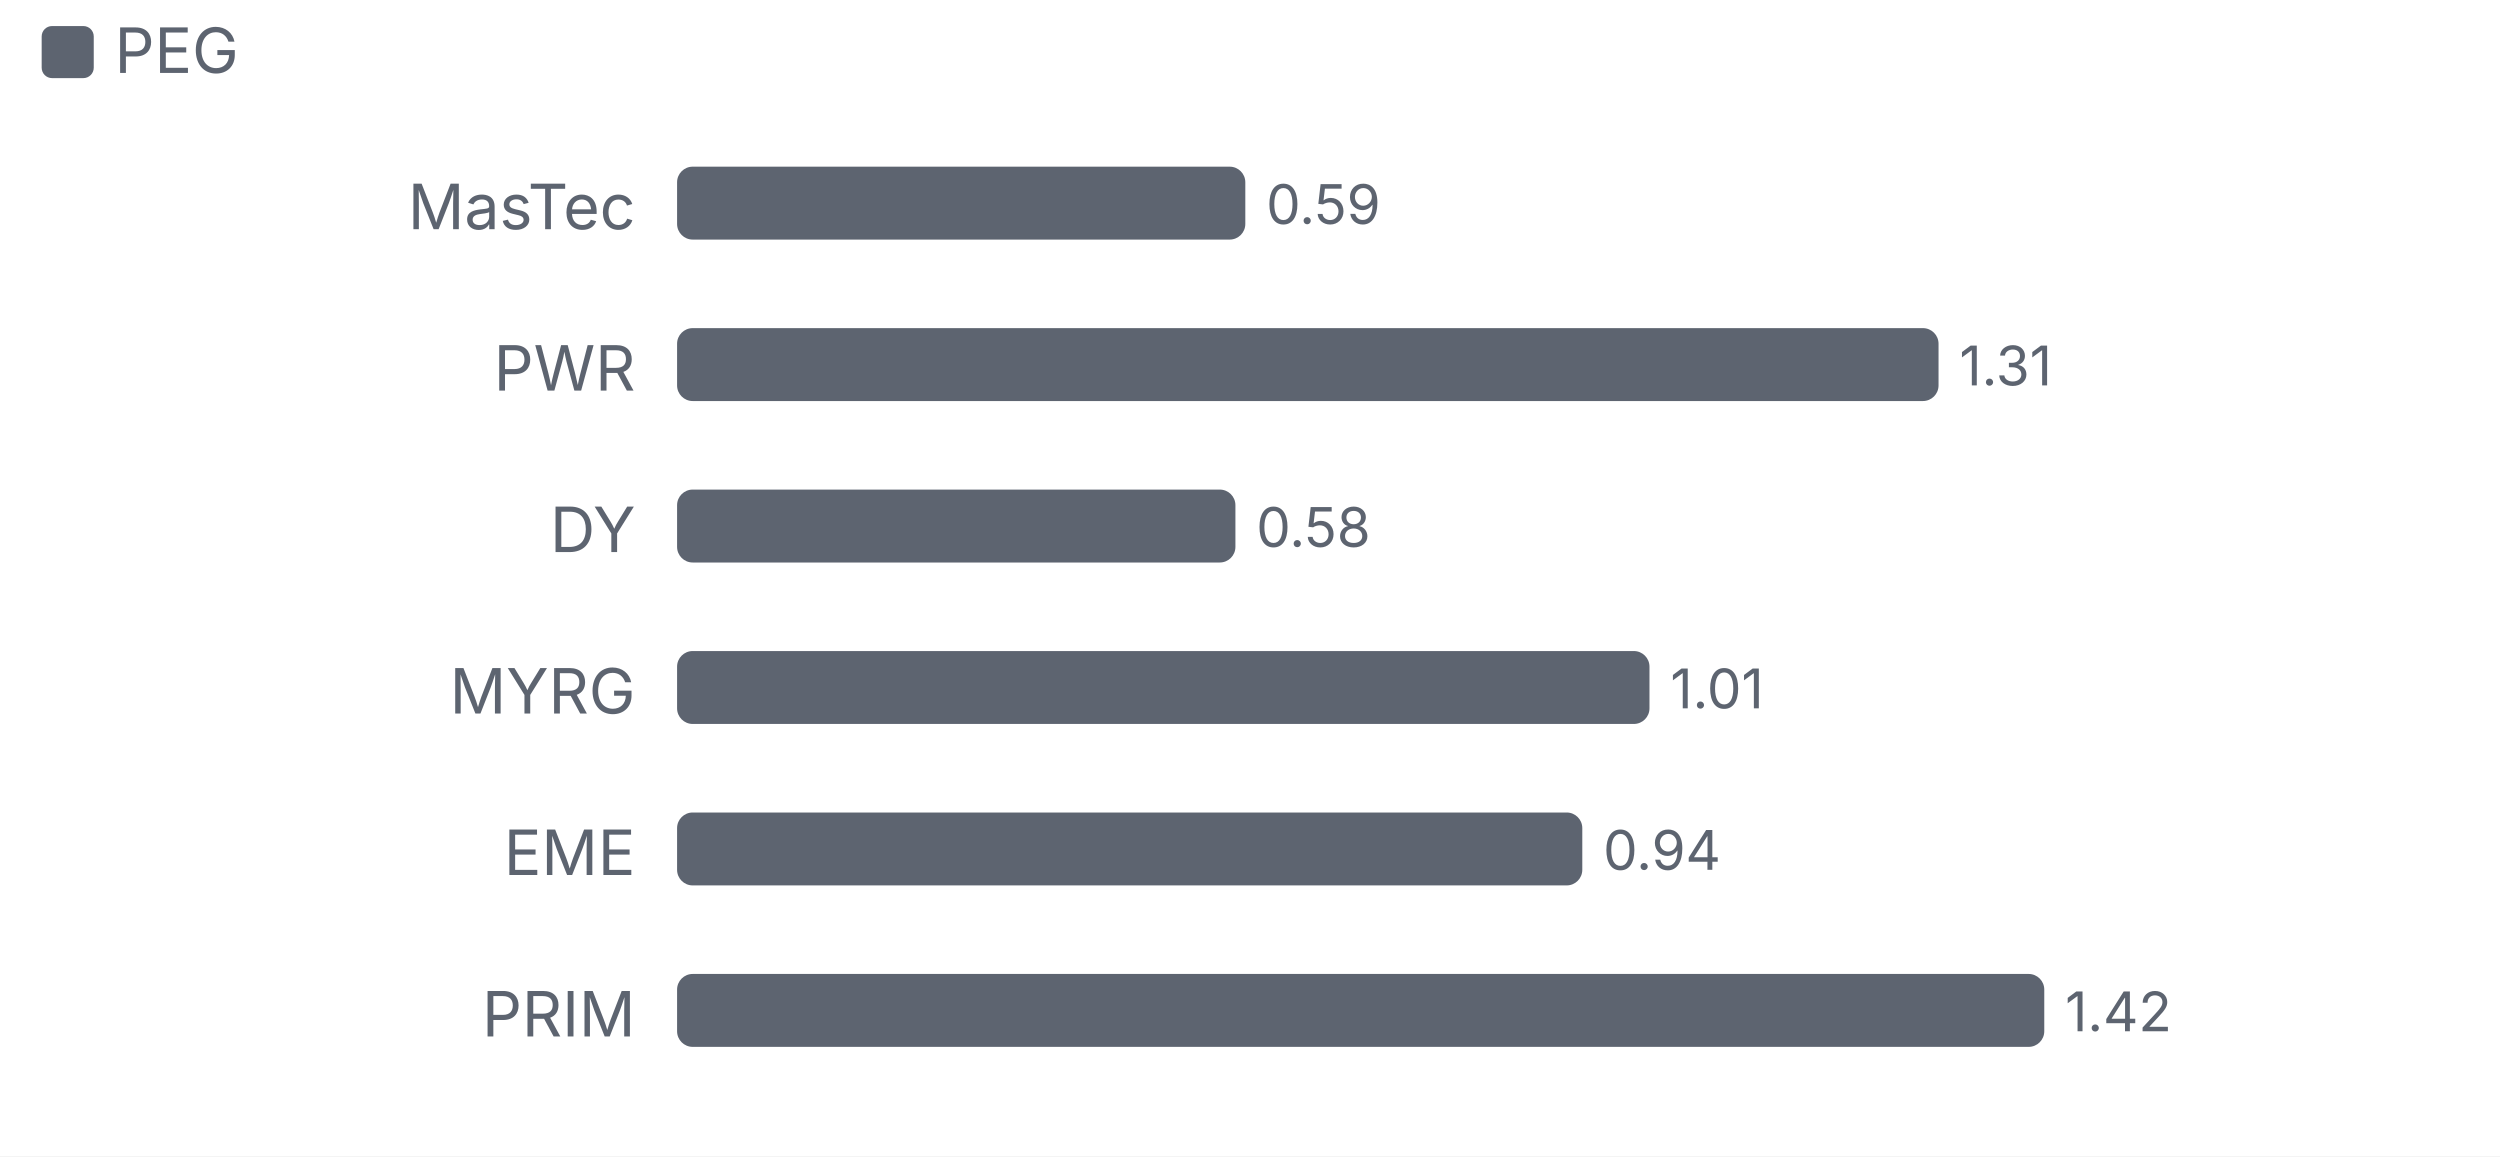
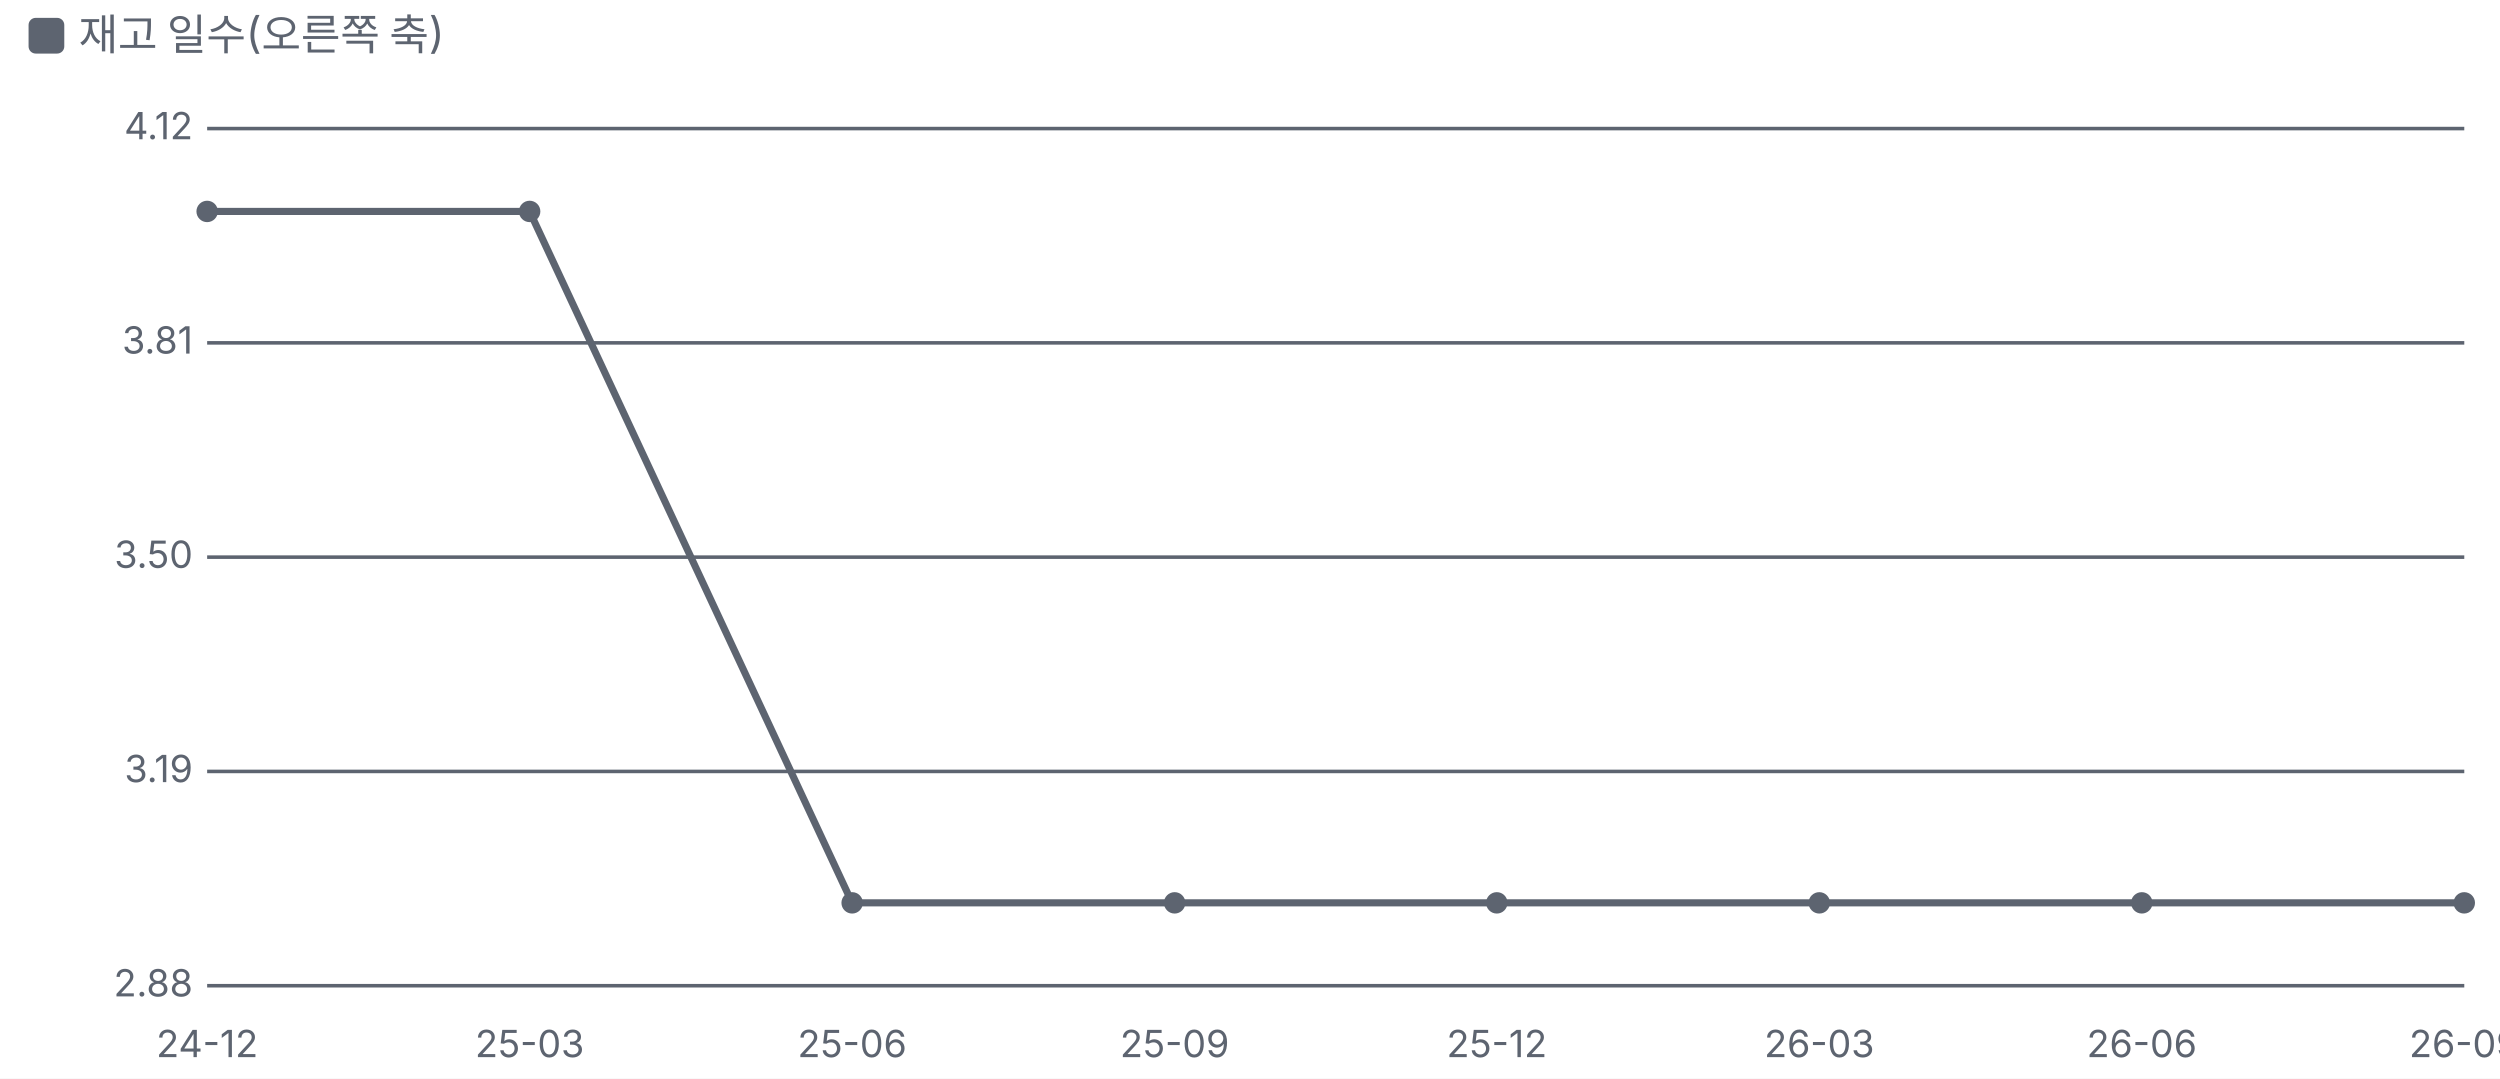
- <svg xmlns="http://www.w3.org/2000/svg" viewBox="0 0 480 222" width="480" height="222">
+ <svg xmlns="http://www.w3.org/2000/svg" viewBox="0 0 700 302" width="700" height="302">
  <style>text{fill:#5d6470;font-size:10.5px;font-family:-apple-system,'Apple SD Gothic Neo','Malgun Gothic',sans-serif}</style>
  <rect width="100%" height="100%" fill="#ffffff" />
  <rect x="8" y="5" width="10" height="10" rx="2" fill="#5d6470" />
-   <text x="22" y="14" style="font-size:12px">PEG</text>
+   <text x="22" y="14" style="font-size:12px">재고 일수(오른쪽 축)</text>
  <g transform="translate(0,22)">
-     <text x="122" y="22" text-anchor="end" style="fill:#5d6470;font-size:12px">
-       <tspan x="122" dy="0">MasTec</tspan>
-     </text>
-     <rect x="130.0" y="10" width="109.1" height="14" rx="3" fill="#5d6470" />
-     <text x="243.1" y="21">0.59</text>
-     <text x="122" y="53" text-anchor="end" style="fill:#5d6470;font-size:12px">
-       <tspan x="122" dy="0">PWR</tspan>
-     </text>
-     <rect x="130.0" y="41" width="242.2" height="14" rx="3" fill="#5d6470" />
-     <text x="376.2" y="52">1.31</text>
-     <text x="122" y="84" text-anchor="end" style="fill:#5d6470;font-size:12px">
-       <tspan x="122" dy="0">DY</tspan>
-     </text>
-     <rect x="130.0" y="72" width="107.2" height="14" rx="3" fill="#5d6470" />
-     <text x="241.2" y="83">0.58</text>
-     <text x="122" y="115" text-anchor="end" style="fill:#5d6470;font-size:12px">
-       <tspan x="122" dy="0">MYRG</tspan>
-     </text>
-     <rect x="130.0" y="103" width="186.7" height="14" rx="3" fill="#5d6470" />
-     <text x="320.7" y="114">1.01</text>
-     <text x="122" y="146" text-anchor="end" style="fill:#5d6470;font-size:12px">
-       <tspan x="122" dy="0">EME</tspan>
-     </text>
-     <rect x="130.0" y="134" width="173.8" height="14" rx="3" fill="#5d6470" />
-     <text x="307.8" y="145">0.94</text>
-     <text x="122" y="177" text-anchor="end" style="fill:#5d6470;font-size:12px">
-       <tspan x="122" dy="0">PRIM</tspan>
-     </text>
-     <rect x="130.0" y="165" width="262.5" height="14" rx="3" fill="#5d6470" />
-     <text x="396.5" y="176">1.42</text>
+     <line x1="58" x2="690" y1="14.0" y2="14.0" stroke="#5d6470" />
+     <line x1="58" x2="690" y1="74.0" y2="74.0" stroke="#5d6470" />
+     <line x1="58" x2="690" y1="134.0" y2="134.0" stroke="#5d6470" />
+     <line x1="58" x2="690" y1="194.0" y2="194.0" stroke="#5d6470" />
+     <line x1="58" x2="690" y1="254.0" y2="254.0" stroke="#5d6470" />
+     <text x="54.0" y="17.0" text-anchor="end" style="fill:#5d6470">4.12</text>
+     <text x="54.0" y="77.0" text-anchor="end" style="fill:#5d6470">3.81</text>
+     <text x="54.0" y="137.0" text-anchor="end" style="fill:#5d6470">3.50</text>
+     <text x="54.0" y="197.0" text-anchor="end" style="fill:#5d6470">3.19</text>
+     <text x="54.0" y="257.0" text-anchor="end" style="fill:#5d6470">2.88</text>
+     <text x="58.0" y="274" text-anchor="middle">24-12</text>
+     <text x="148.3" y="274" text-anchor="middle">25-03</text>
+     <text x="238.6" y="274" text-anchor="middle">25-06</text>
+     <text x="328.9" y="274" text-anchor="middle">25-09</text>
+     <text x="419.1" y="274" text-anchor="middle">25-12</text>
+     <text x="509.4" y="274" text-anchor="middle">26-03</text>
+     <text x="599.7" y="274" text-anchor="middle">26-06</text>
+     <text x="690.0" y="274" text-anchor="middle">26-09</text>
+     <polyline fill="none" stroke="#5d6470" stroke-width="2" points="58.0,37.2 148.3,37.2 238.6,230.8 328.9,230.8 419.1,230.8 509.4,230.8 599.7,230.8 690.0,230.8" />
+     <circle cx="58.0" cy="37.2" r="3" fill="#5d6470" />
+     <circle cx="148.3" cy="37.2" r="3" fill="#5d6470" />
+     <circle cx="238.6" cy="230.8" r="3" fill="#5d6470" />
+     <circle cx="328.9" cy="230.8" r="3" fill="#5d6470" />
+     <circle cx="419.1" cy="230.8" r="3" fill="#5d6470" />
+     <circle cx="509.4" cy="230.8" r="3" fill="#5d6470" />
+     <circle cx="599.7" cy="230.8" r="3" fill="#5d6470" />
+     <circle cx="690.0" cy="230.8" r="3" fill="#5d6470" />
  </g>
</svg>
